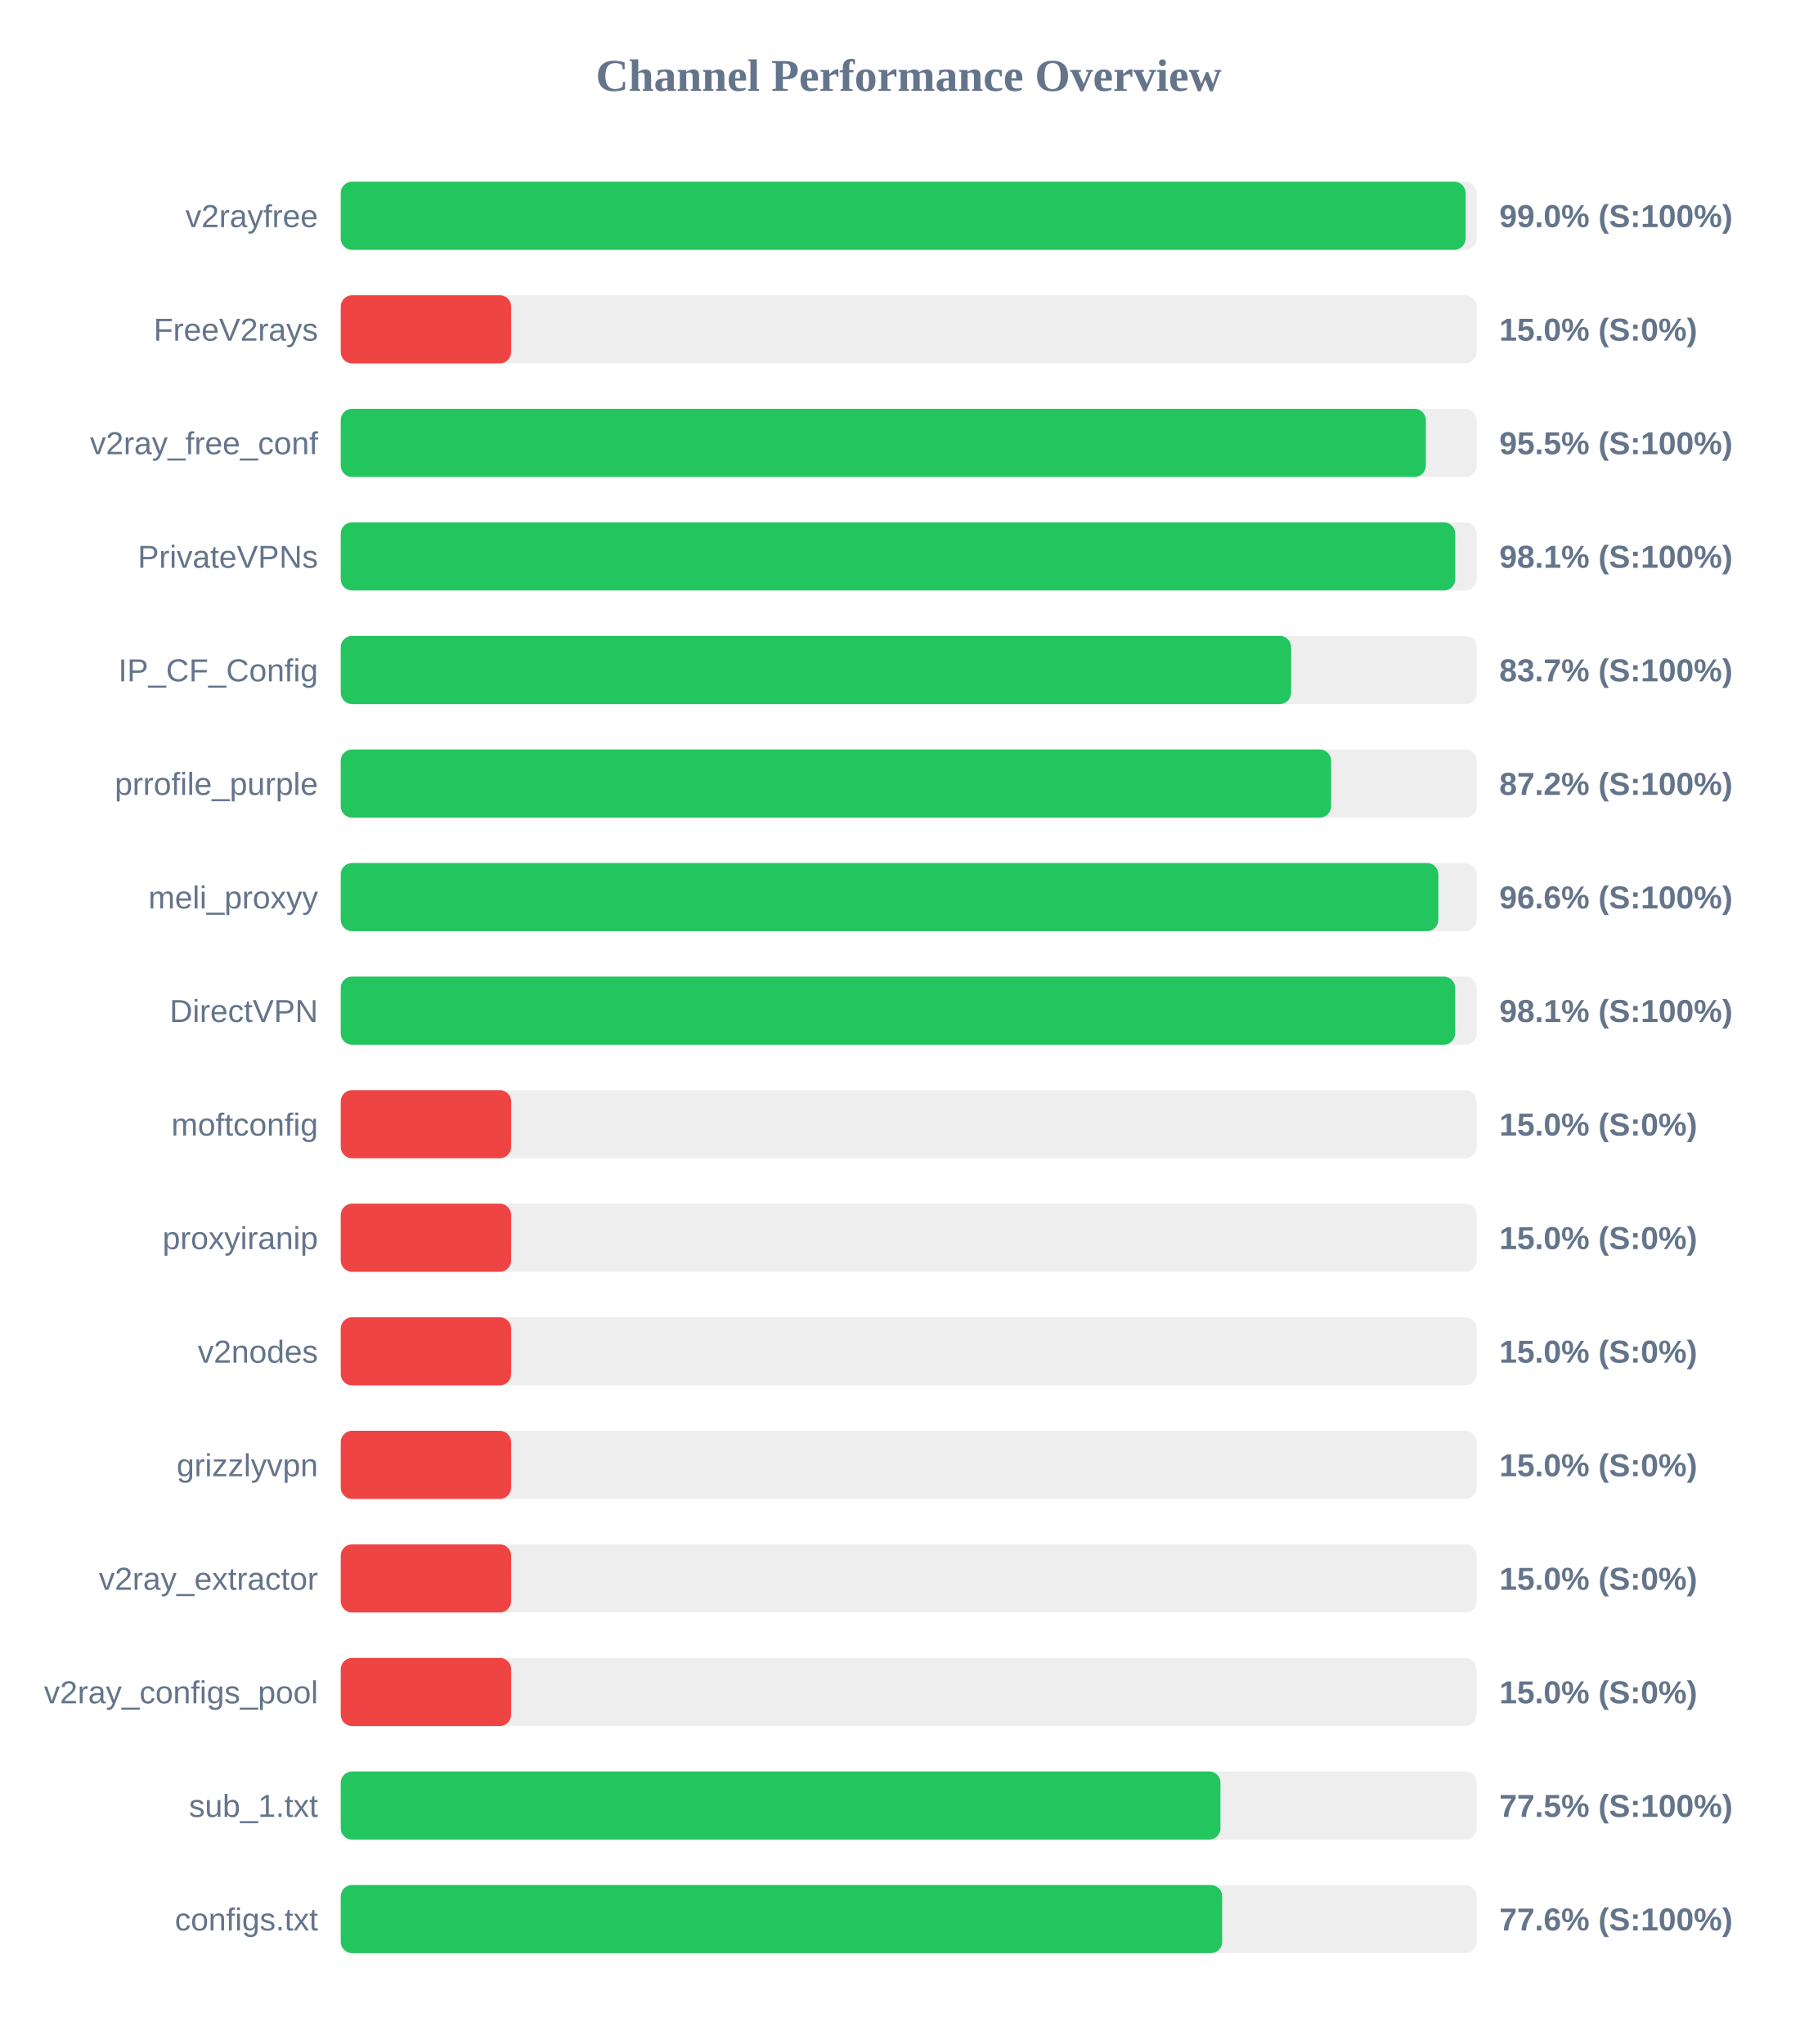
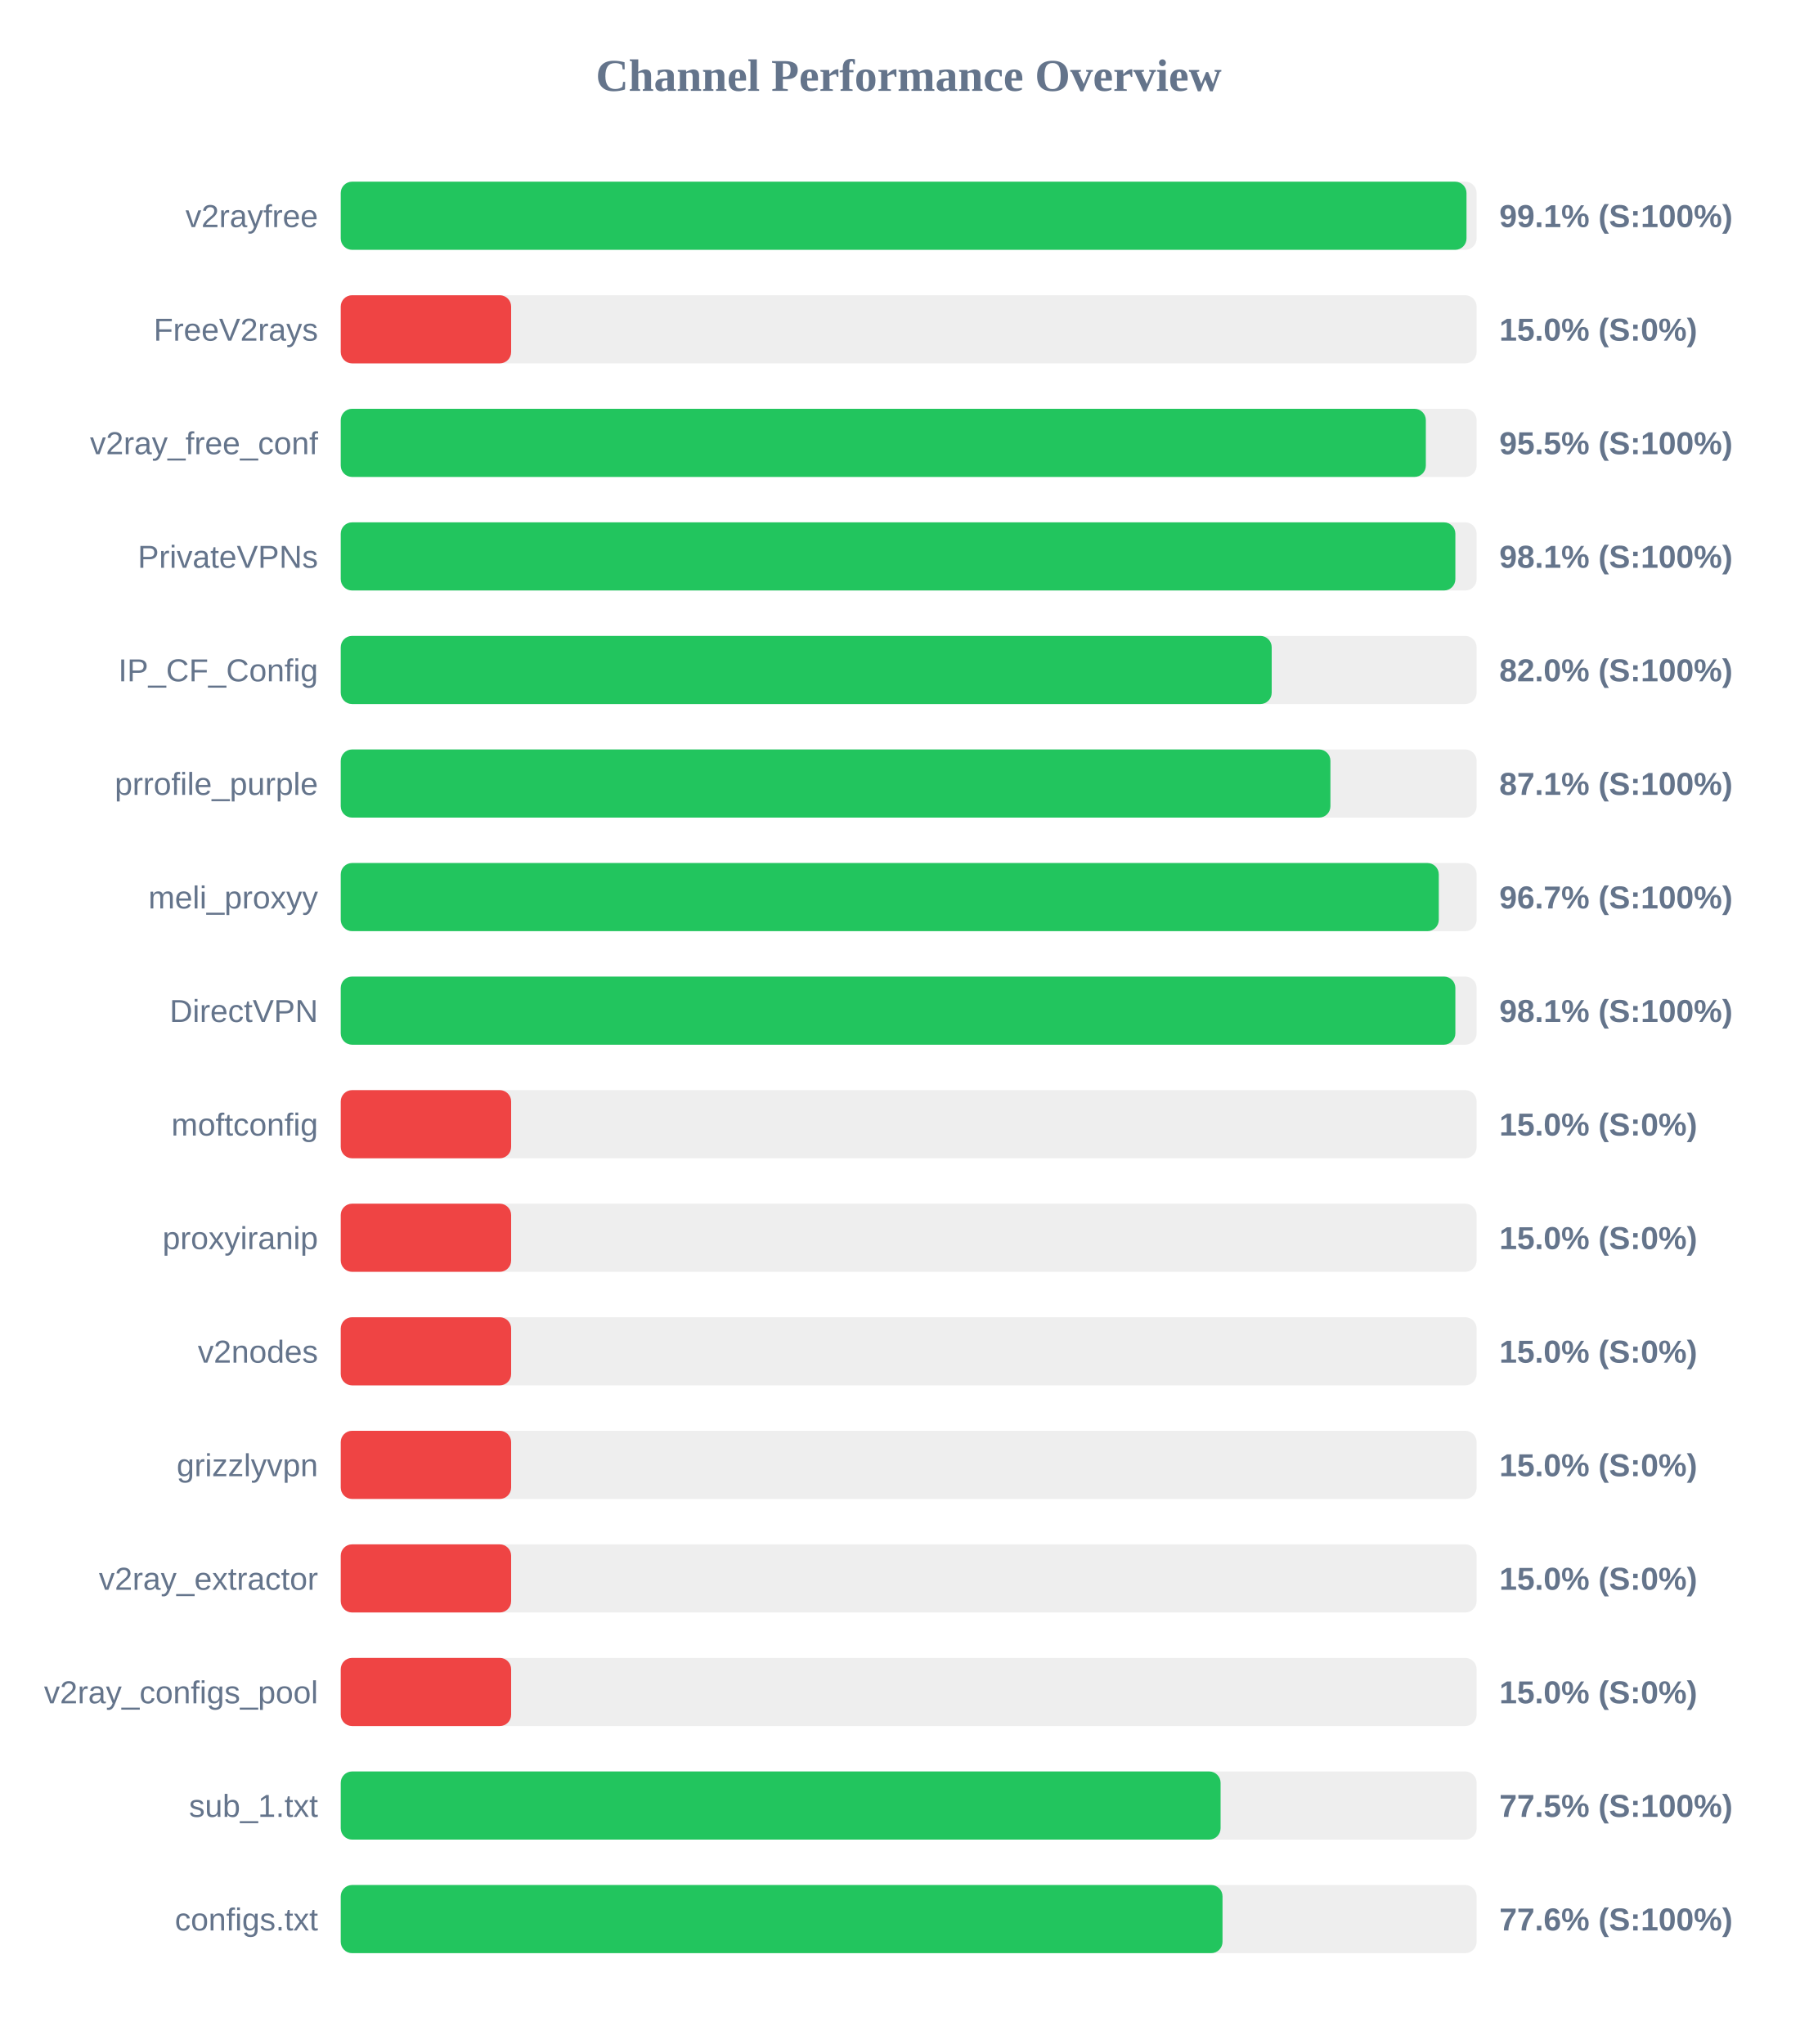
<svg xmlns="http://www.w3.org/2000/svg" width="800" height="900" version="1.1">
  <style>
        .row { font: 14px Arial; fill: #64748b; }
        .score { font: bold 14px Arial; fill: #64748b; }
    </style>
  <text x="400" y="40" text-anchor="middle" font-size="20px" font-weight="bold" fill="#64748b">Channel Performance Overview</text>
  <rect x="150" y="80" width="500" height="30" fill="#eee" rx="5" />
-   <rect x="150" y="80" width="495.15" height="30" fill="#22c55e" rx="5" />
+   <rect x="150" y="80" width="495.55" height="30" fill="#22c55e" rx="5" />
  <text x="140" y="100" text-anchor="end" class="row">v2rayfree</text>
-   <text x="660" y="100" text-anchor="start" class="score">99.0% (S:100%)</text>
+   <text x="660" y="100" text-anchor="start" class="score">99.1% (S:100%)</text>
  <rect x="150" y="130" width="500" height="30" fill="#eee" rx="5" />
  <rect x="150" y="130" width="75.0" height="30" fill="#ef4444" rx="5" />
  <text x="140" y="150" text-anchor="end" class="row">FreeV2rays</text>
  <text x="660" y="150" text-anchor="start" class="score">15.0% (S:0%)</text>
  <rect x="150" y="180" width="500" height="30" fill="#eee" rx="5" />
  <rect x="150" y="180" width="477.65" height="30" fill="#22c55e" rx="5" />
  <text x="140" y="200" text-anchor="end" class="row">v2ray_free_conf</text>
  <text x="660" y="200" text-anchor="start" class="score">95.5% (S:100%)</text>
  <rect x="150" y="230" width="500" height="30" fill="#eee" rx="5" />
-   <rect x="150" y="230" width="490.6" height="30" fill="#22c55e" rx="5" />
+   <rect x="150" y="230" width="490.65" height="30" fill="#22c55e" rx="5" />
  <text x="140" y="250" text-anchor="end" class="row">PrivateVPNs</text>
  <text x="660" y="250" text-anchor="start" class="score">98.1% (S:100%)</text>
  <rect x="150" y="280" width="500" height="30" fill="#eee" rx="5" />
-   <rect x="150" y="280" width="418.35" height="30" fill="#22c55e" rx="5" />
+   <rect x="150" y="280" width="409.8" height="30" fill="#22c55e" rx="5" />
  <text x="140" y="300" text-anchor="end" class="row">IP_CF_Config</text>
-   <text x="660" y="300" text-anchor="start" class="score">83.7% (S:100%)</text>
+   <text x="660" y="300" text-anchor="start" class="score">82.0% (S:100%)</text>
  <rect x="150" y="330" width="500" height="30" fill="#eee" rx="5" />
-   <rect x="150" y="330" width="435.95" height="30" fill="#22c55e" rx="5" />
+   <rect x="150" y="330" width="435.65" height="30" fill="#22c55e" rx="5" />
  <text x="140" y="350" text-anchor="end" class="row">prrofile_purple</text>
-   <text x="660" y="350" text-anchor="start" class="score">87.2% (S:100%)</text>
+   <text x="660" y="350" text-anchor="start" class="score">87.1% (S:100%)</text>
  <rect x="150" y="380" width="500" height="30" fill="#eee" rx="5" />
-   <rect x="150" y="380" width="483.15" height="30" fill="#22c55e" rx="5" />
+   <rect x="150" y="380" width="483.35" height="30" fill="#22c55e" rx="5" />
  <text x="140" y="400" text-anchor="end" class="row">meli_proxyy</text>
-   <text x="660" y="400" text-anchor="start" class="score">96.6% (S:100%)</text>
+   <text x="660" y="400" text-anchor="start" class="score">96.7% (S:100%)</text>
  <rect x="150" y="430" width="500" height="30" fill="#eee" rx="5" />
-   <rect x="150" y="430" width="490.55" height="30" fill="#22c55e" rx="5" />
+   <rect x="150" y="430" width="490.65" height="30" fill="#22c55e" rx="5" />
  <text x="140" y="450" text-anchor="end" class="row">DirectVPN</text>
  <text x="660" y="450" text-anchor="start" class="score">98.1% (S:100%)</text>
  <rect x="150" y="480" width="500" height="30" fill="#eee" rx="5" />
  <rect x="150" y="480" width="75.0" height="30" fill="#ef4444" rx="5" />
  <text x="140" y="500" text-anchor="end" class="row">moftconfig</text>
  <text x="660" y="500" text-anchor="start" class="score">15.0% (S:0%)</text>
  <rect x="150" y="530" width="500" height="30" fill="#eee" rx="5" />
  <rect x="150" y="530" width="75.0" height="30" fill="#ef4444" rx="5" />
  <text x="140" y="550" text-anchor="end" class="row">proxyiranip</text>
  <text x="660" y="550" text-anchor="start" class="score">15.0% (S:0%)</text>
  <rect x="150" y="580" width="500" height="30" fill="#eee" rx="5" />
  <rect x="150" y="580" width="75.0" height="30" fill="#ef4444" rx="5" />
  <text x="140" y="600" text-anchor="end" class="row">v2nodes</text>
  <text x="660" y="600" text-anchor="start" class="score">15.0% (S:0%)</text>
  <rect x="150" y="630" width="500" height="30" fill="#eee" rx="5" />
  <rect x="150" y="630" width="75.0" height="30" fill="#ef4444" rx="5" />
  <text x="140" y="650" text-anchor="end" class="row">grizzlyvpn</text>
  <text x="660" y="650" text-anchor="start" class="score">15.0% (S:0%)</text>
  <rect x="150" y="680" width="500" height="30" fill="#eee" rx="5" />
  <rect x="150" y="680" width="75.0" height="30" fill="#ef4444" rx="5" />
  <text x="140" y="700" text-anchor="end" class="row">v2ray_extractor</text>
  <text x="660" y="700" text-anchor="start" class="score">15.0% (S:0%)</text>
  <rect x="150" y="730" width="500" height="30" fill="#eee" rx="5" />
  <rect x="150" y="730" width="75.0" height="30" fill="#ef4444" rx="5" />
  <text x="140" y="750" text-anchor="end" class="row">v2ray_configs_pool</text>
  <text x="660" y="750" text-anchor="start" class="score">15.0% (S:0%)</text>
  <rect x="150" y="780" width="500" height="30" fill="#eee" rx="5" />
-   <rect x="150" y="780" width="387.25" height="30" fill="#22c55e" rx="5" />
+   <rect x="150" y="780" width="387.3" height="30" fill="#22c55e" rx="5" />
  <text x="140" y="800" text-anchor="end" class="row">sub_1.txt</text>
  <text x="660" y="800" text-anchor="start" class="score">77.5% (S:100%)</text>
  <rect x="150" y="830" width="500" height="30" fill="#eee" rx="5" />
-   <rect x="150" y="830" width="388.0" height="30" fill="#22c55e" rx="5" />
+   <rect x="150" y="830" width="388.15" height="30" fill="#22c55e" rx="5" />
  <text x="140" y="850" text-anchor="end" class="row">configs.txt</text>
  <text x="660" y="850" text-anchor="start" class="score">77.6% (S:100%)</text>
</svg>
